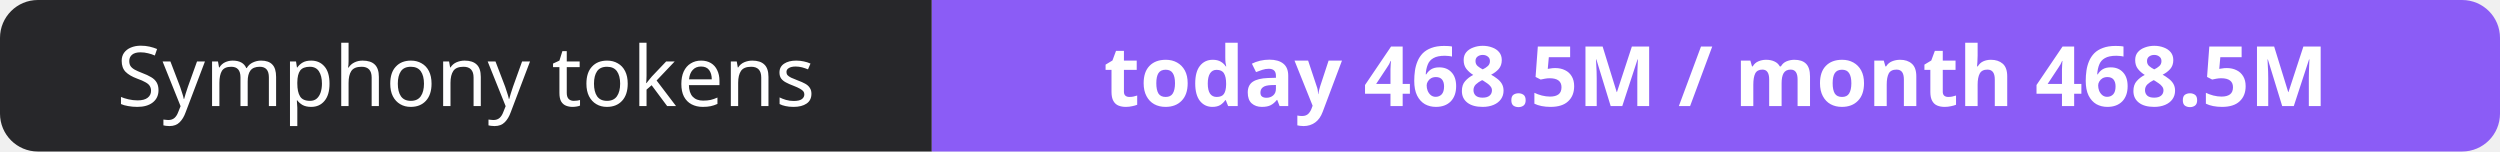
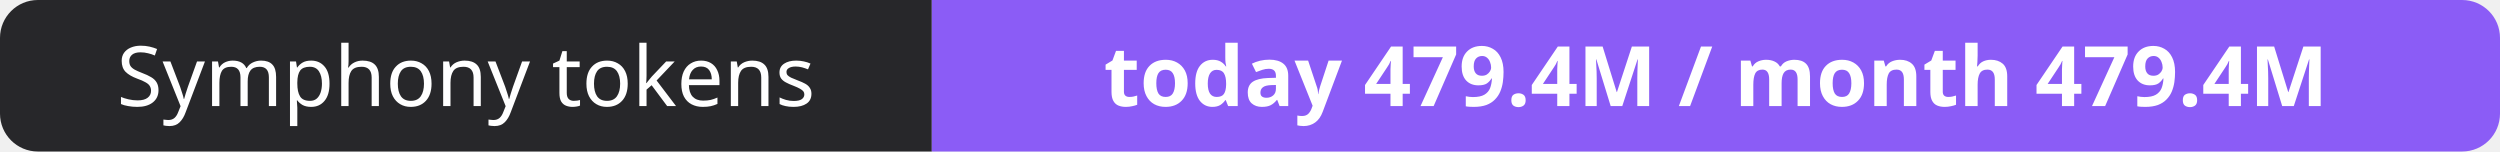
- <svg xmlns="http://www.w3.org/2000/svg" width="330" height="20" role="img" aria-label="Symphony tokens: today 468.5M / month 468.5M">
+ <svg xmlns="http://www.w3.org/2000/svg" width="330" height="20" role="img" aria-label="Symphony tokens: today 479.4M / month 479.4M">
  <clipPath id="r">
    <rect width="330" height="20" rx="5" fill="#fff" />
  </clipPath>
  <g clip-path="url(#r)">
    <rect width="123" height="20" fill="#27272a" />
    <rect x="123" width="207" height="20" fill="#8b5cf6" />
  </g>
  <g fill="#fff" text-anchor="middle" font-family="Verdana,Geneva,sans-serif" font-size="11">
    <text x="61.5" y="14">Symphony tokens</text>
-     <text x="226.5" y="14" font-weight="700">today 468.5M / month 468.5M</text>
+     <text x="226.5" y="14" font-weight="700">today 479.4M / month 479.4M</text>
  </g>
</svg>
